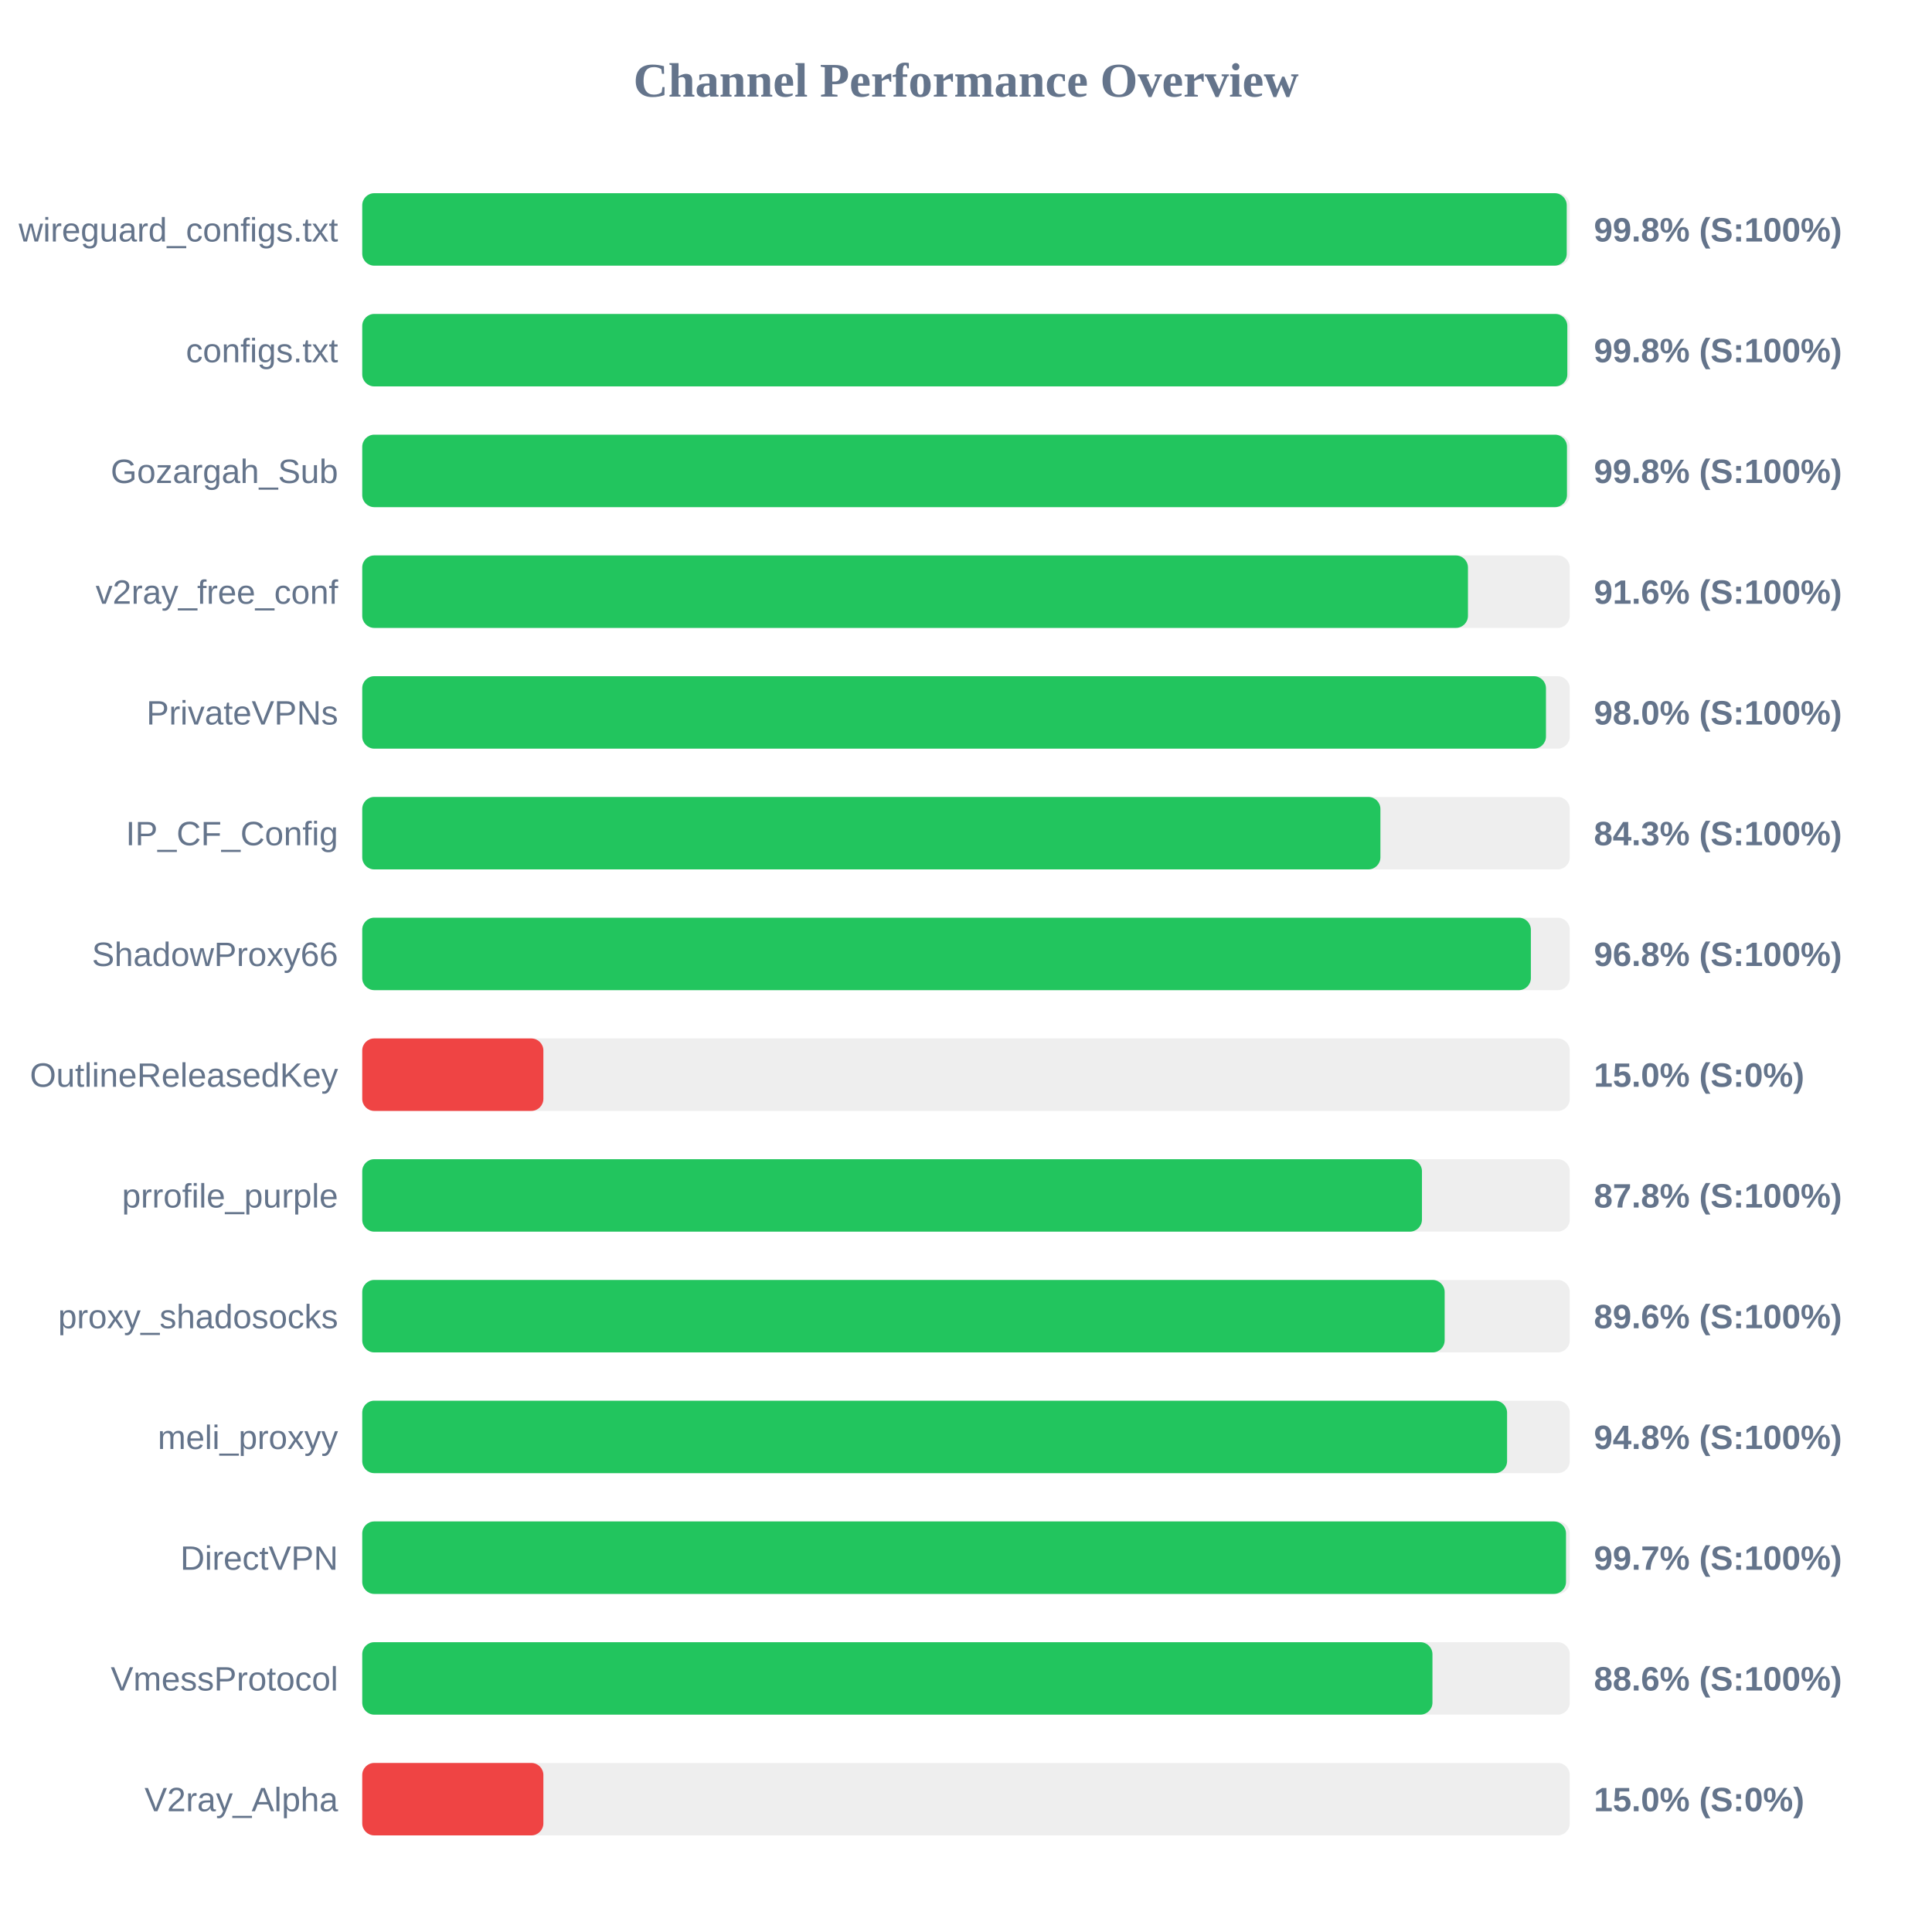
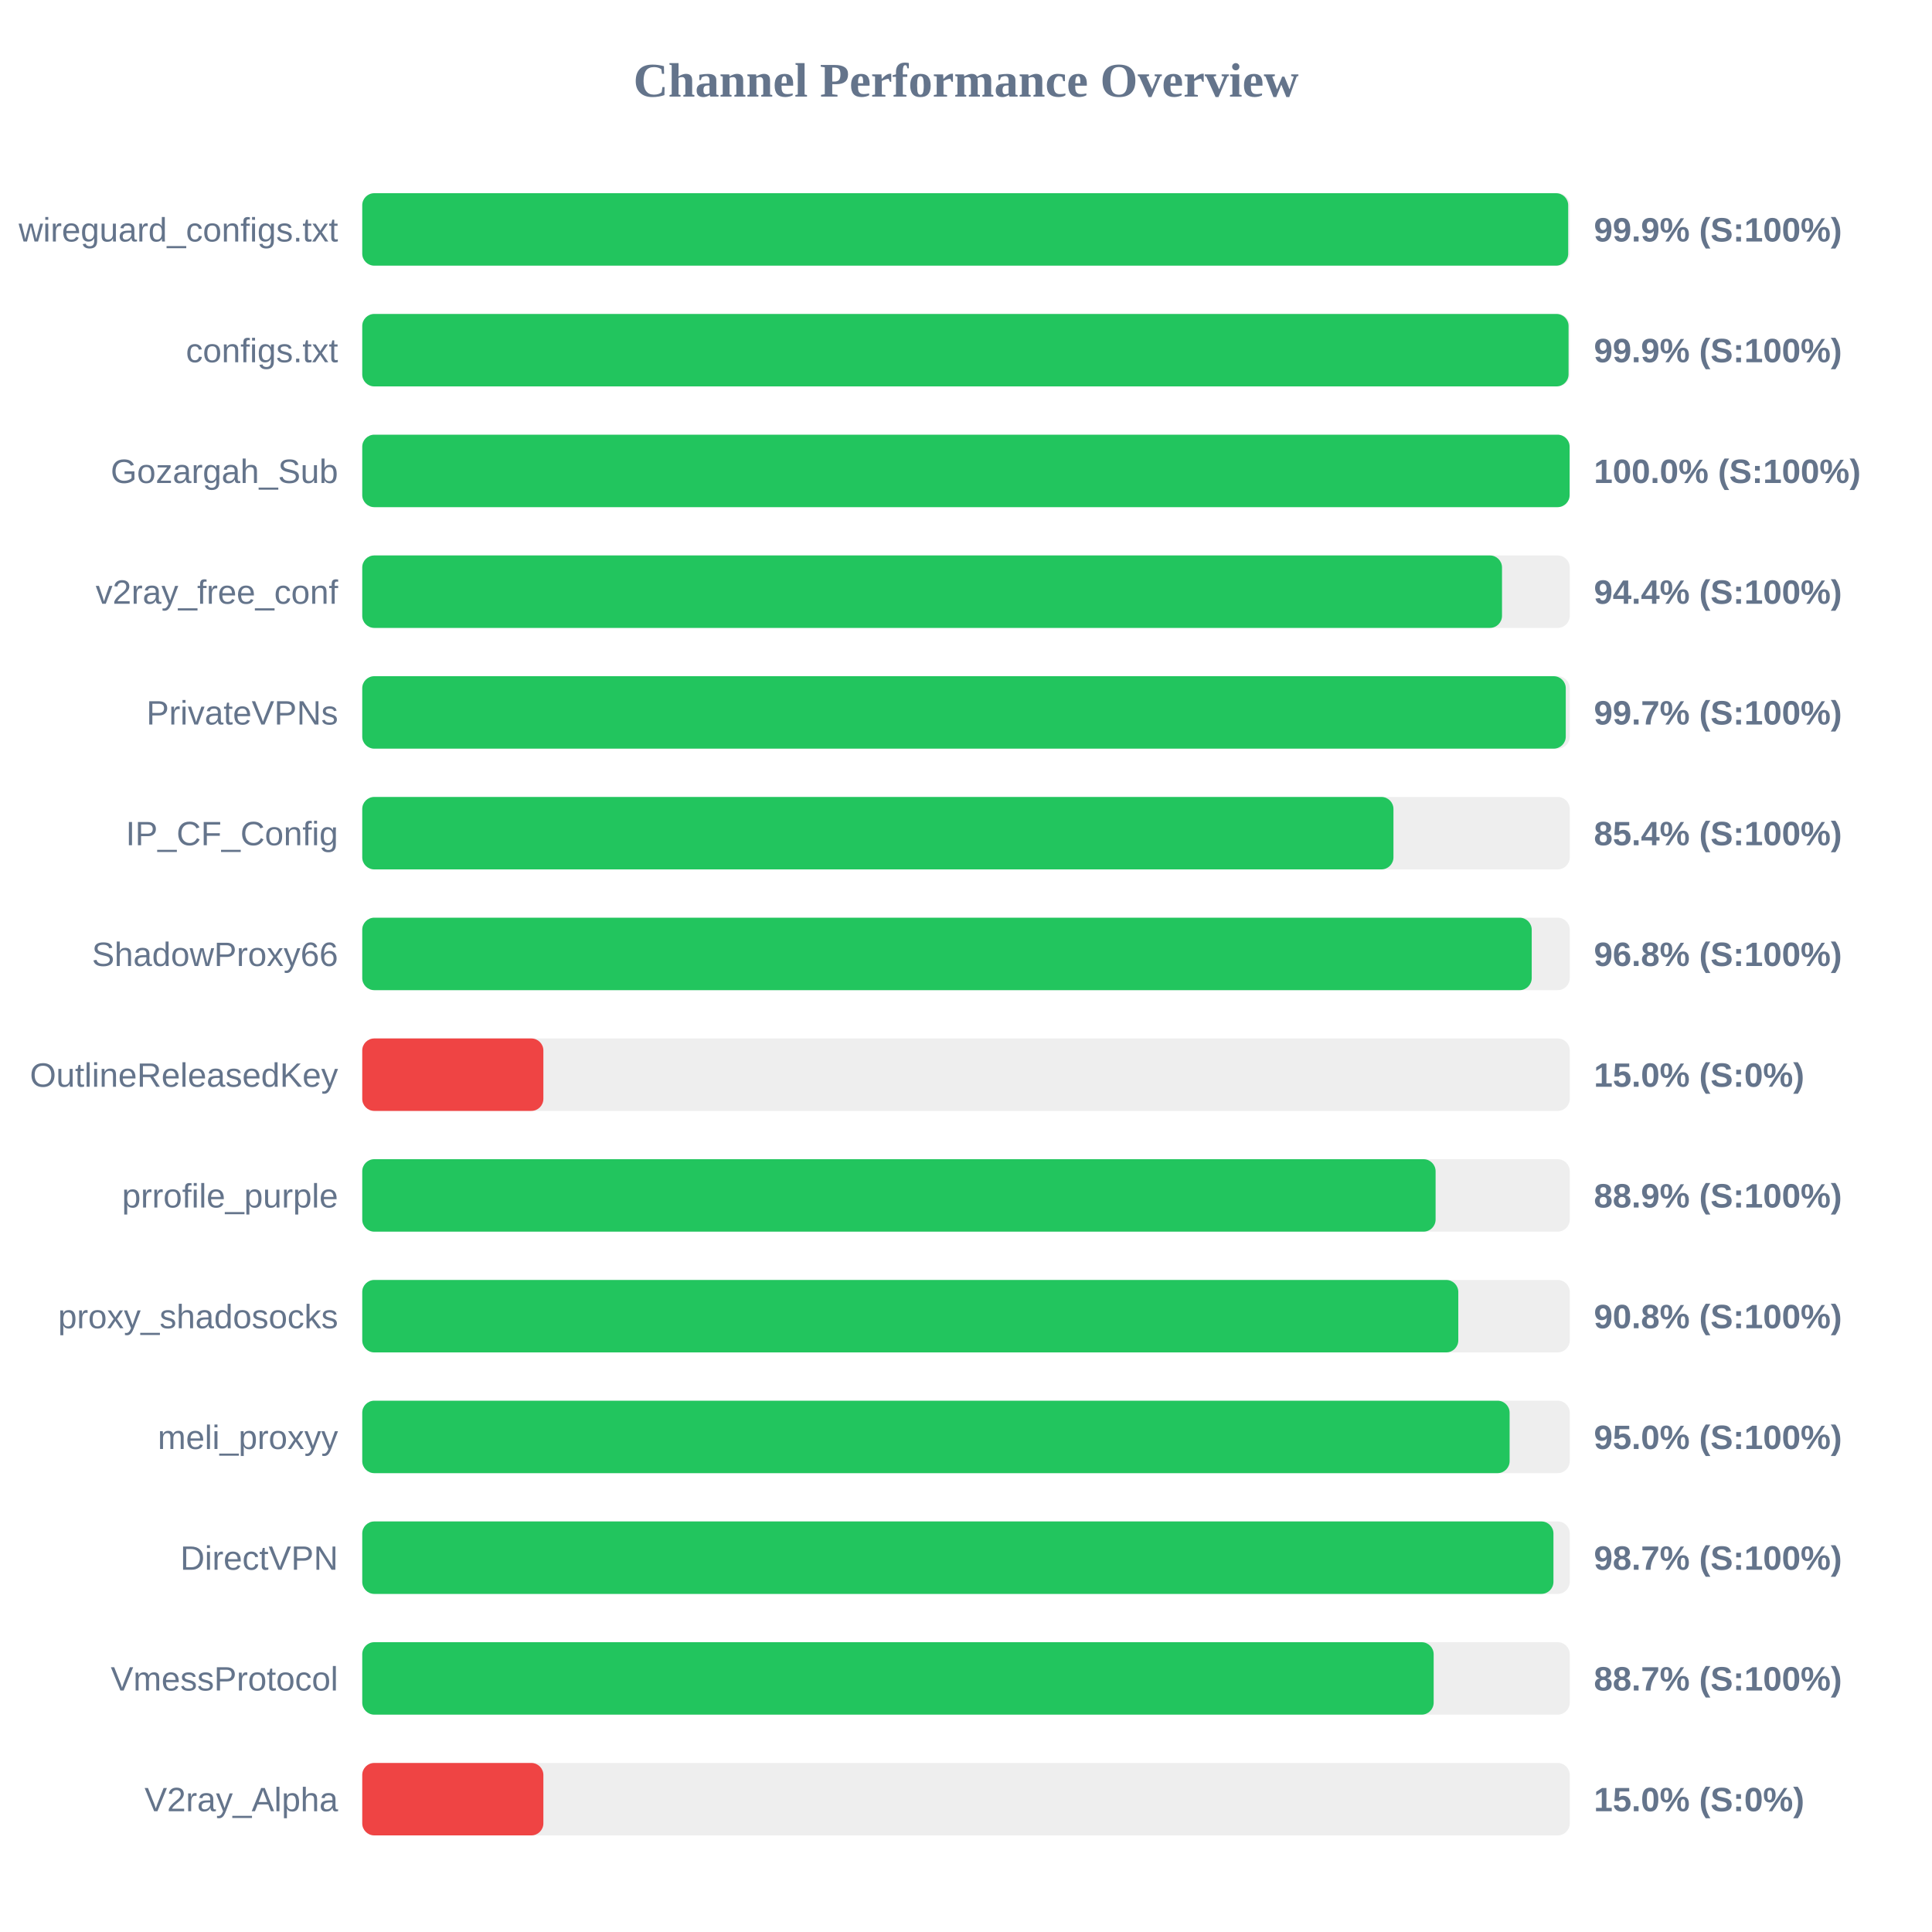
<svg xmlns="http://www.w3.org/2000/svg" width="800" height="800" version="1.1">
  <style>
        .row { font: 14px Arial; fill: #64748b; }
        .score { font: bold 14px Arial; fill: #64748b; }
    </style>
  <text x="400" y="40" text-anchor="middle" font-size="20px" font-weight="bold" fill="#64748b">Channel Performance Overview</text>
  <rect x="150" y="80" width="500" height="30" fill="#eee" rx="5" />
-   <rect x="150" y="80" width="498.75" height="30" fill="#22c55e" rx="5" />
+   <rect x="150" y="80" width="499.35" height="30" fill="#22c55e" rx="5" />
  <text x="140" y="100" text-anchor="end" class="row">wireguard_configs.txt</text>
-   <text x="660" y="100" text-anchor="start" class="score">99.8% (S:100%)</text>
+   <text x="660" y="100" text-anchor="start" class="score">99.9% (S:100%)</text>
  <rect x="150" y="130" width="500" height="30" fill="#eee" rx="5" />
-   <rect x="150" y="130" width="499.0" height="30" fill="#22c55e" rx="5" />
+   <rect x="150" y="130" width="499.5" height="30" fill="#22c55e" rx="5" />
  <text x="140" y="150" text-anchor="end" class="row">configs.txt</text>
-   <text x="660" y="150" text-anchor="start" class="score">99.8% (S:100%)</text>
+   <text x="660" y="150" text-anchor="start" class="score">99.9% (S:100%)</text>
  <rect x="150" y="180" width="500" height="30" fill="#eee" rx="5" />
-   <rect x="150" y="180" width="498.85" height="30" fill="#22c55e" rx="5" />
+   <rect x="150" y="180" width="499.95" height="30" fill="#22c55e" rx="5" />
  <text x="140" y="200" text-anchor="end" class="row">Gozargah_Sub</text>
-   <text x="660" y="200" text-anchor="start" class="score">99.8% (S:100%)</text>
+   <text x="660" y="200" text-anchor="start" class="score">100.0% (S:100%)</text>
  <rect x="150" y="230" width="500" height="30" fill="#eee" rx="5" />
-   <rect x="150" y="230" width="457.85" height="30" fill="#22c55e" rx="5" />
+   <rect x="150" y="230" width="471.95" height="30" fill="#22c55e" rx="5" />
  <text x="140" y="250" text-anchor="end" class="row">v2ray_free_conf</text>
-   <text x="660" y="250" text-anchor="start" class="score">91.6% (S:100%)</text>
+   <text x="660" y="250" text-anchor="start" class="score">94.4% (S:100%)</text>
  <rect x="150" y="280" width="500" height="30" fill="#eee" rx="5" />
-   <rect x="150" y="280" width="490.15" height="30" fill="#22c55e" rx="5" />
+   <rect x="150" y="280" width="498.35" height="30" fill="#22c55e" rx="5" />
  <text x="140" y="300" text-anchor="end" class="row">PrivateVPNs</text>
-   <text x="660" y="300" text-anchor="start" class="score">98.0% (S:100%)</text>
+   <text x="660" y="300" text-anchor="start" class="score">99.7% (S:100%)</text>
  <rect x="150" y="330" width="500" height="30" fill="#eee" rx="5" />
-   <rect x="150" y="330" width="421.6" height="30" fill="#22c55e" rx="5" />
+   <rect x="150" y="330" width="427.0" height="30" fill="#22c55e" rx="5" />
  <text x="140" y="350" text-anchor="end" class="row">IP_CF_Config</text>
-   <text x="660" y="350" text-anchor="start" class="score">84.3% (S:100%)</text>
+   <text x="660" y="350" text-anchor="start" class="score">85.4% (S:100%)</text>
  <rect x="150" y="380" width="500" height="30" fill="#eee" rx="5" />
-   <rect x="150" y="380" width="483.9" height="30" fill="#22c55e" rx="5" />
+   <rect x="150" y="380" width="484.25" height="30" fill="#22c55e" rx="5" />
  <text x="140" y="400" text-anchor="end" class="row">ShadowProxy66</text>
  <text x="660" y="400" text-anchor="start" class="score">96.8% (S:100%)</text>
  <rect x="150" y="430" width="500" height="30" fill="#eee" rx="5" />
  <rect x="150" y="430" width="75.0" height="30" fill="#ef4444" rx="5" />
  <text x="140" y="450" text-anchor="end" class="row">OutlineReleasedKey</text>
  <text x="660" y="450" text-anchor="start" class="score">15.0% (S:0%)</text>
  <rect x="150" y="480" width="500" height="30" fill="#eee" rx="5" />
-   <rect x="150" y="480" width="438.8" height="30" fill="#22c55e" rx="5" />
+   <rect x="150" y="480" width="444.45" height="30" fill="#22c55e" rx="5" />
  <text x="140" y="500" text-anchor="end" class="row">prrofile_purple</text>
-   <text x="660" y="500" text-anchor="start" class="score">87.8% (S:100%)</text>
+   <text x="660" y="500" text-anchor="start" class="score">88.9% (S:100%)</text>
  <rect x="150" y="530" width="500" height="30" fill="#eee" rx="5" />
-   <rect x="150" y="530" width="448.2" height="30" fill="#22c55e" rx="5" />
+   <rect x="150" y="530" width="453.85" height="30" fill="#22c55e" rx="5" />
  <text x="140" y="550" text-anchor="end" class="row">proxy_shadosocks</text>
-   <text x="660" y="550" text-anchor="start" class="score">89.6% (S:100%)</text>
+   <text x="660" y="550" text-anchor="start" class="score">90.8% (S:100%)</text>
  <rect x="150" y="580" width="500" height="30" fill="#eee" rx="5" />
-   <rect x="150" y="580" width="474.05" height="30" fill="#22c55e" rx="5" />
+   <rect x="150" y="580" width="475.1" height="30" fill="#22c55e" rx="5" />
  <text x="140" y="600" text-anchor="end" class="row">meli_proxyy</text>
-   <text x="660" y="600" text-anchor="start" class="score">94.8% (S:100%)</text>
+   <text x="660" y="600" text-anchor="start" class="score">95.0% (S:100%)</text>
  <rect x="150" y="630" width="500" height="30" fill="#eee" rx="5" />
-   <rect x="150" y="630" width="498.45" height="30" fill="#22c55e" rx="5" />
+   <rect x="150" y="630" width="493.25" height="30" fill="#22c55e" rx="5" />
  <text x="140" y="650" text-anchor="end" class="row">DirectVPN</text>
-   <text x="660" y="650" text-anchor="start" class="score">99.7% (S:100%)</text>
+   <text x="660" y="650" text-anchor="start" class="score">98.7% (S:100%)</text>
  <rect x="150" y="680" width="500" height="30" fill="#eee" rx="5" />
-   <rect x="150" y="680" width="443.15" height="30" fill="#22c55e" rx="5" />
+   <rect x="150" y="680" width="443.65" height="30" fill="#22c55e" rx="5" />
  <text x="140" y="700" text-anchor="end" class="row">VmessProtocol</text>
-   <text x="660" y="700" text-anchor="start" class="score">88.6% (S:100%)</text>
+   <text x="660" y="700" text-anchor="start" class="score">88.7% (S:100%)</text>
  <rect x="150" y="730" width="500" height="30" fill="#eee" rx="5" />
  <rect x="150" y="730" width="75.0" height="30" fill="#ef4444" rx="5" />
  <text x="140" y="750" text-anchor="end" class="row">V2ray_Alpha</text>
  <text x="660" y="750" text-anchor="start" class="score">15.0% (S:0%)</text>
</svg>
